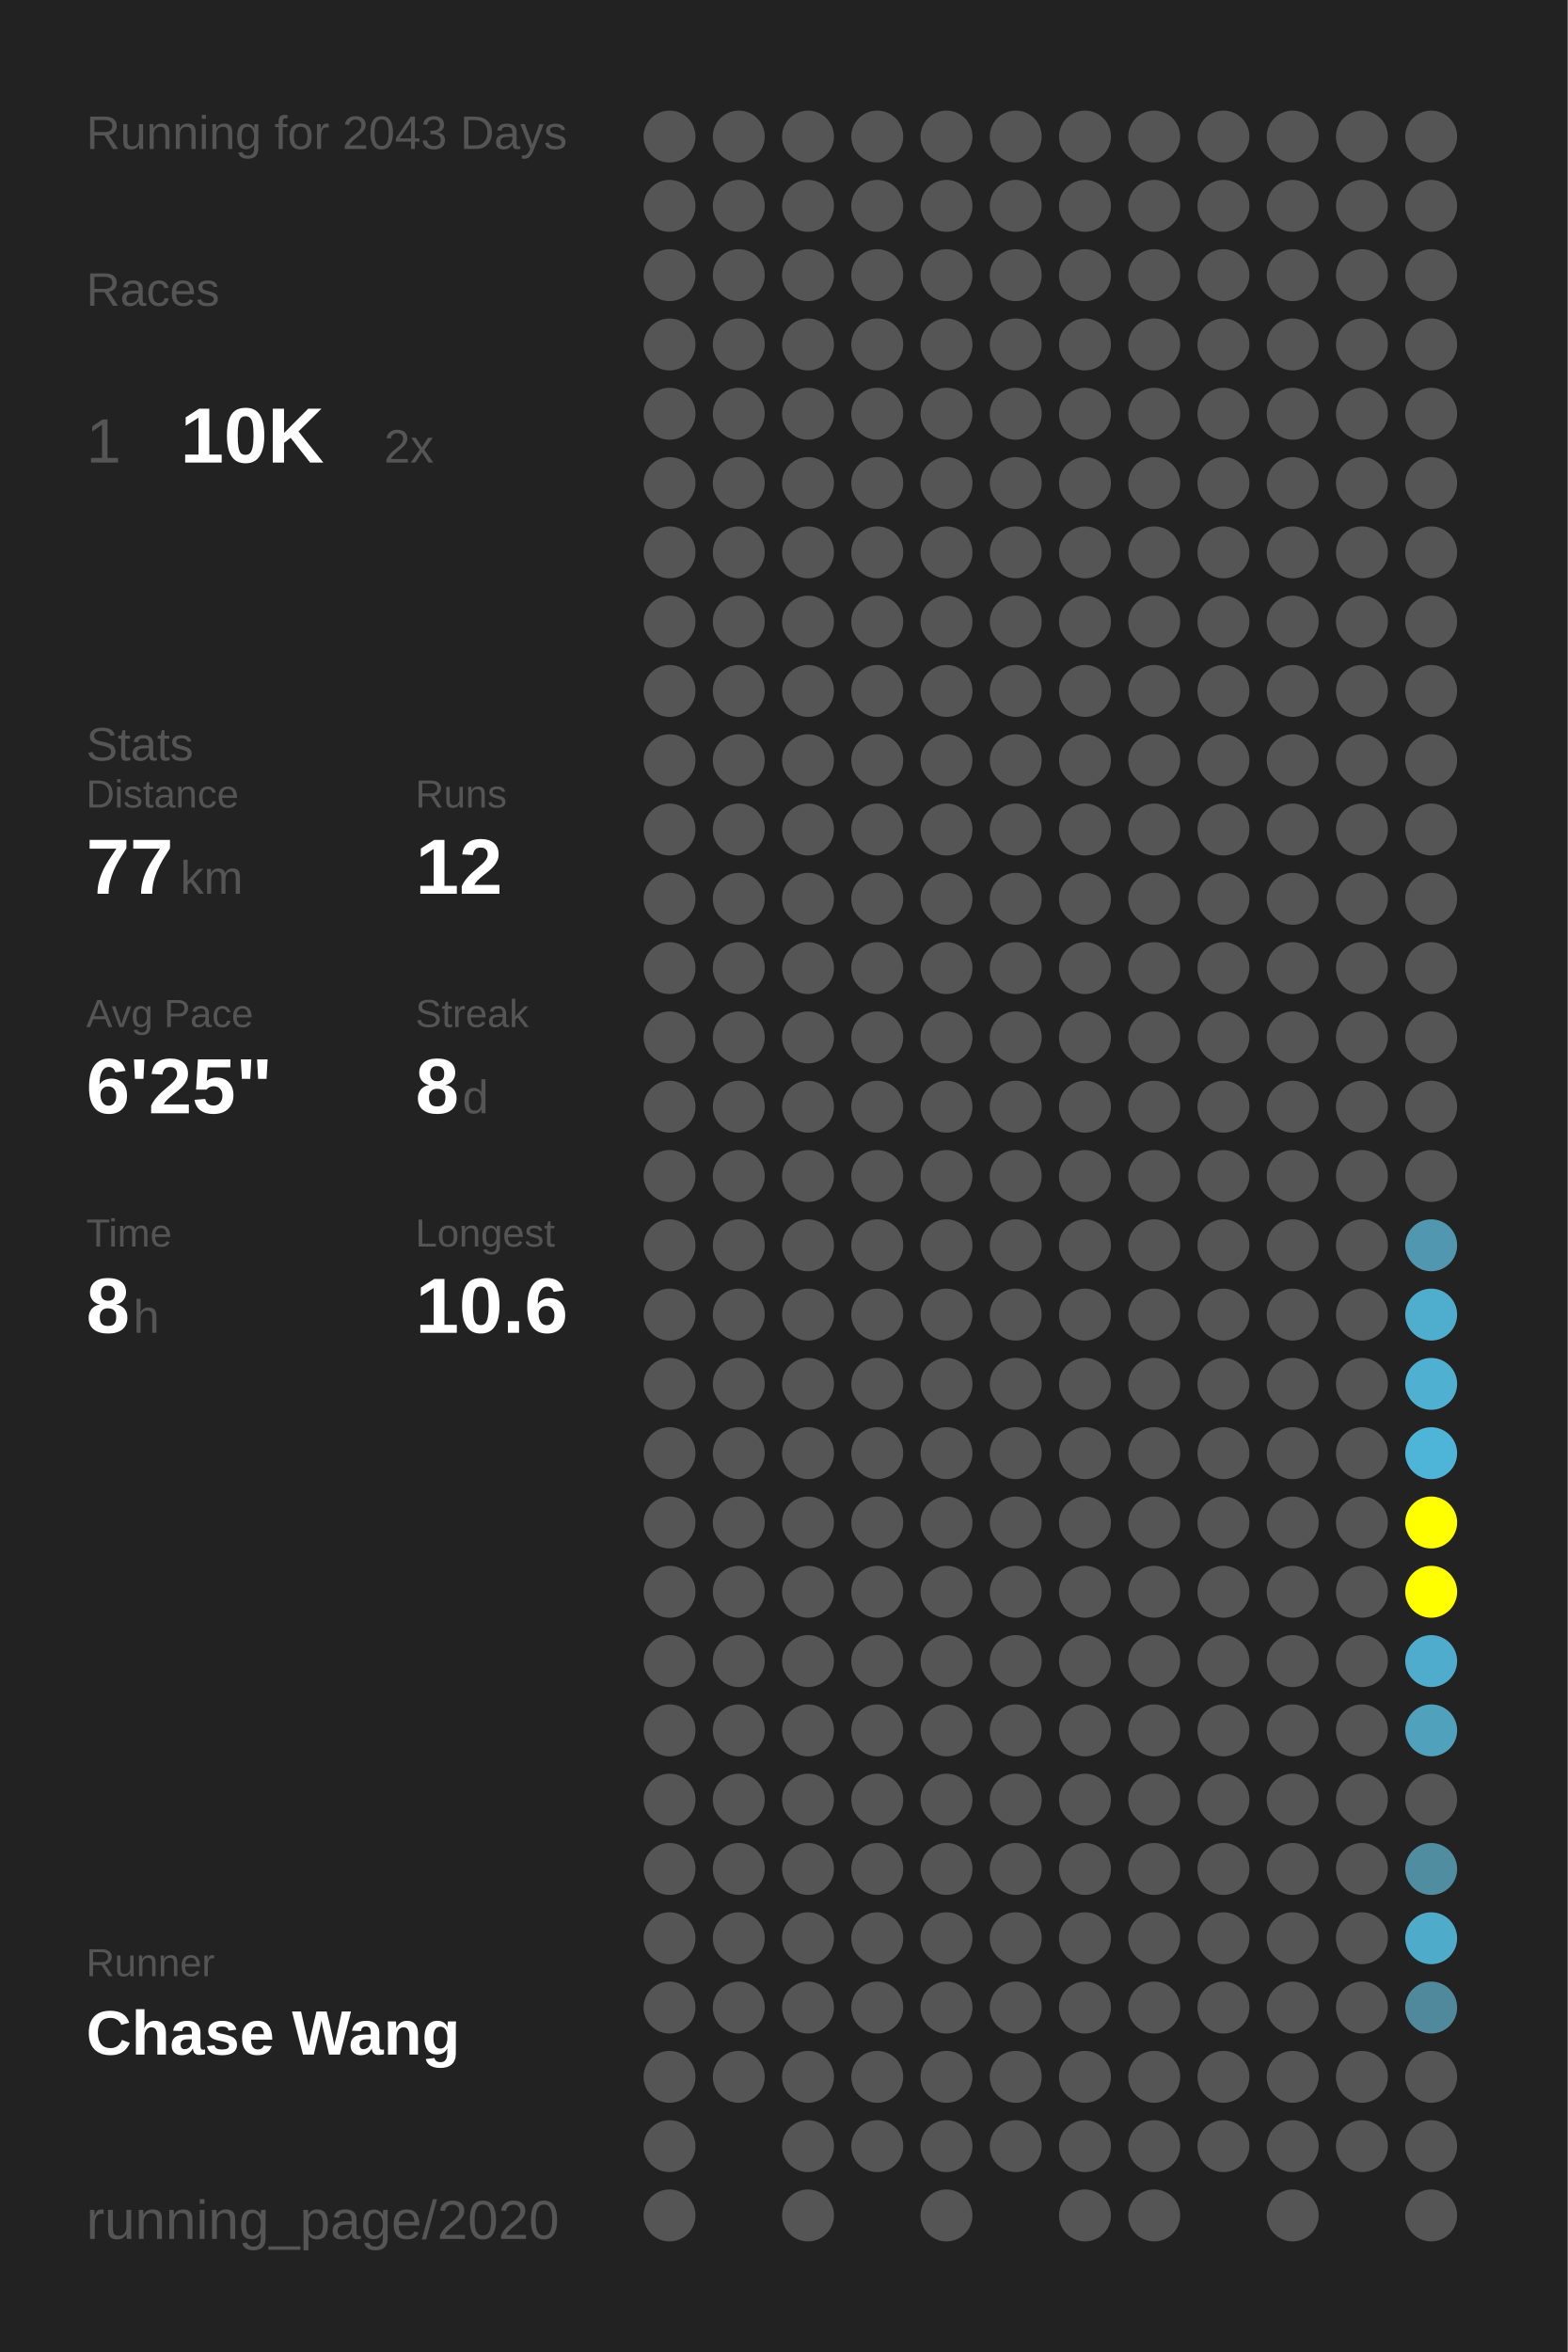
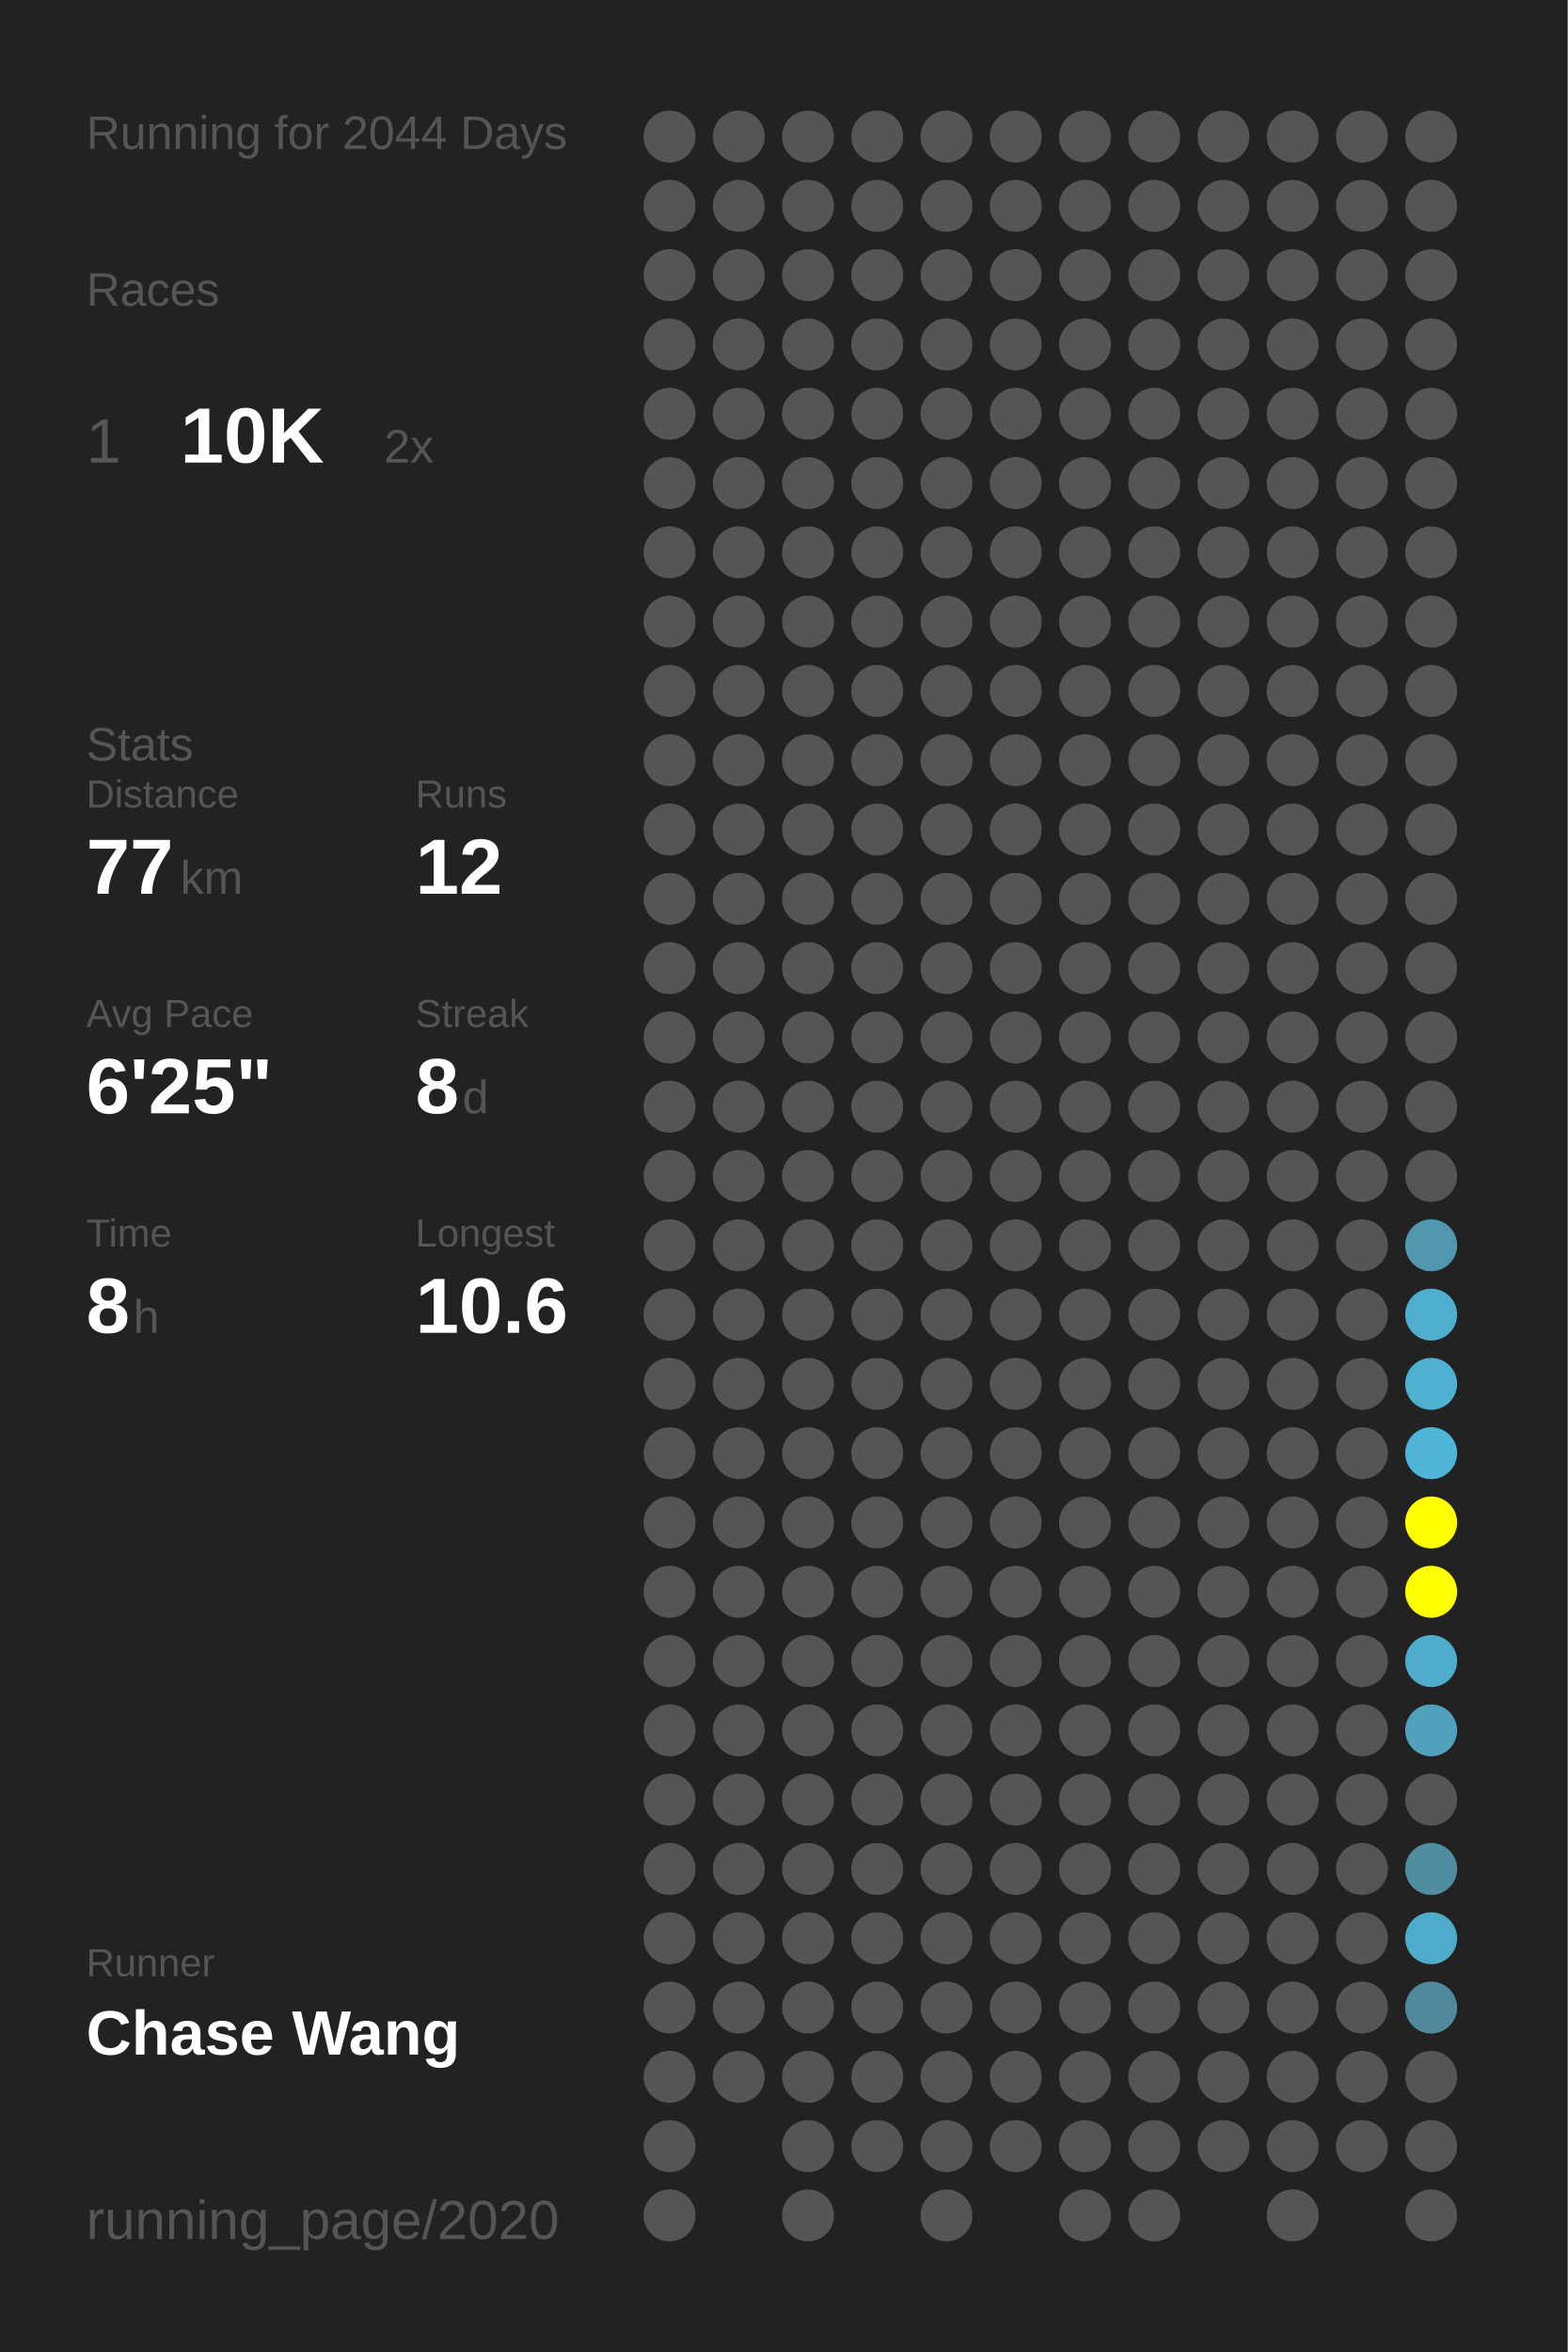
<svg xmlns="http://www.w3.org/2000/svg" baseProfile="full" height="300mm" version="1.1" viewBox="0,0,200,300" width="200mm">
  <defs />
  <rect fill="#222222" height="300" width="200" x="0" y="0" />
-   <text fill="#555555" style="font-size:6px; font-family:Arial;" x="11" y="19">Running for 2043 Days</text>
+   <text fill="#555555" style="font-size:6px; font-family:Arial;" x="11" y="19">Running for 2044 Days</text>
  <text fill="#555555" style="font-size:6px; font-family:Arial;" x="11" y="39">Races</text>
  <text fill="#555555" style="font-size:8px; font-family:Arial;" x="11" y="59">1</text>
  <text fill="#FFFFFF" style="font-size:10px; font-family:Arial; font-weight:bold;" x="23" y="59">10K</text>
  <text fill="#555555" style="font-size:6px; font-family:Arial;" x="49" y="59">2x</text>
  <text fill="#555555" style="font-size:6px; font-family:Arial;" x="11" y="97">Stats</text>
  <text fill="#555555" style="font-size:5px; font-family:Arial;" x="11" y="103">Distance</text>
  <text fill="#FFFFFF" style="font-size:10px; font-family:Arial; font-weight:bold;" x="11" y="114">77</text>
  <text fill="#555555" style="font-size:6px; font-family:Arial;" x="23" y="114">km</text>
  <text fill="#555555" style="font-size:5px; font-family:Arial;" x="53" y="103">Runs</text>
  <text fill="#FFFFFF" style="font-size:10px; font-family:Arial; font-weight:bold;" x="53" y="114">12</text>
  <text fill="#555555" style="font-size:5px; font-family:Arial;" x="11" y="131">Avg Pace</text>
  <text fill="#FFFFFF" style="font-size:10px; font-family:Arial; font-weight:bold;" x="11" y="142">6'25"</text>
  <text fill="#555555" style="font-size:5px; font-family:Arial;" x="53" y="131">Streak</text>
  <text fill="#FFFFFF" style="font-size:10px; font-family:Arial; font-weight:bold;" x="53" y="142">8</text>
  <text fill="#555555" style="font-size:6px; font-family:Arial;" x="59" y="142">d</text>
  <text fill="#555555" style="font-size:5px; font-family:Arial;" x="11" y="159">Time</text>
  <text fill="#FFFFFF" style="font-size:10px; font-family:Arial; font-weight:bold;" x="11" y="170">8</text>
  <text fill="#555555" style="font-size:6px; font-family:Arial;" x="17" y="170">h</text>
  <text fill="#555555" style="font-size:5px; font-family:Arial;" x="53" y="159">Longest</text>
  <text fill="#FFFFFF" style="font-size:10px; font-family:Arial; font-weight:bold;" x="53" y="170">10.6</text>
  <text fill="#555555" style="font-size:5px; font-family:Arial;" x="11" y="252.065">Runner</text>
  <text fill="#FFFFFF" style="font-size:8px; font-family:Arial; font-weight:bold;" x="11" y="262.065">Chase Wang</text>
  <text fill="#555555" style="font-size:7px; font-family:Arial;" x="11" y="285.581">running_page/2020</text>
  <circle cx="85.417" cy="17.419" fill="#555555" r="3.312" />
  <circle cx="85.417" cy="26.258" fill="#555555" r="3.312" />
  <circle cx="85.417" cy="35.097" fill="#555555" r="3.312" />
  <circle cx="85.417" cy="43.935" fill="#555555" r="3.312" />
  <circle cx="85.417" cy="52.774" fill="#555555" r="3.312" />
  <circle cx="85.417" cy="61.613" fill="#555555" r="3.312" />
  <circle cx="85.417" cy="70.452" fill="#555555" r="3.312" />
  <circle cx="85.417" cy="79.29" fill="#555555" r="3.312" />
  <circle cx="85.417" cy="88.129" fill="#555555" r="3.312" />
  <circle cx="85.417" cy="96.968" fill="#555555" r="3.312" />
  <circle cx="85.417" cy="105.806" fill="#555555" r="3.312" />
  <circle cx="85.417" cy="114.645" fill="#555555" r="3.312" />
  <circle cx="85.417" cy="123.484" fill="#555555" r="3.312" />
  <circle cx="85.417" cy="132.323" fill="#555555" r="3.312" />
  <circle cx="85.417" cy="141.161" fill="#555555" r="3.312" />
  <circle cx="85.417" cy="150" fill="#555555" r="3.312" />
  <circle cx="85.417" cy="158.839" fill="#555555" r="3.312" />
  <circle cx="85.417" cy="167.677" fill="#555555" r="3.312" />
  <circle cx="85.417" cy="176.516" fill="#555555" r="3.312" />
  <circle cx="85.417" cy="185.355" fill="#555555" r="3.312" />
  <circle cx="85.417" cy="194.194" fill="#555555" r="3.312" />
  <circle cx="85.417" cy="203.032" fill="#555555" r="3.312" />
  <circle cx="85.417" cy="211.871" fill="#555555" r="3.312" />
  <circle cx="85.417" cy="220.71" fill="#555555" r="3.312" />
  <circle cx="85.417" cy="229.548" fill="#555555" r="3.312" />
  <circle cx="85.417" cy="238.387" fill="#555555" r="3.312" />
  <circle cx="85.417" cy="247.226" fill="#555555" r="3.312" />
  <circle cx="85.417" cy="256.065" fill="#555555" r="3.312" />
  <circle cx="85.417" cy="264.903" fill="#555555" r="3.312" />
  <circle cx="85.417" cy="273.742" fill="#555555" r="3.312" />
  <circle cx="85.417" cy="282.581" fill="#555555" r="3.312" />
  <circle cx="94.25" cy="17.419" fill="#555555" r="3.312" />
  <circle cx="94.25" cy="26.258" fill="#555555" r="3.312" />
  <circle cx="94.25" cy="35.097" fill="#555555" r="3.312" />
  <circle cx="94.25" cy="43.935" fill="#555555" r="3.312" />
  <circle cx="94.25" cy="52.774" fill="#555555" r="3.312" />
  <circle cx="94.25" cy="61.613" fill="#555555" r="3.312" />
  <circle cx="94.25" cy="70.452" fill="#555555" r="3.312" />
  <circle cx="94.25" cy="79.29" fill="#555555" r="3.312" />
  <circle cx="94.25" cy="88.129" fill="#555555" r="3.312" />
  <circle cx="94.25" cy="96.968" fill="#555555" r="3.312" />
  <circle cx="94.25" cy="105.806" fill="#555555" r="3.312" />
  <circle cx="94.25" cy="114.645" fill="#555555" r="3.312" />
  <circle cx="94.25" cy="123.484" fill="#555555" r="3.312" />
  <circle cx="94.25" cy="132.323" fill="#555555" r="3.312" />
  <circle cx="94.25" cy="141.161" fill="#555555" r="3.312" />
  <circle cx="94.25" cy="150" fill="#555555" r="3.312" />
  <circle cx="94.25" cy="158.839" fill="#555555" r="3.312" />
  <circle cx="94.25" cy="167.677" fill="#555555" r="3.312" />
  <circle cx="94.25" cy="176.516" fill="#555555" r="3.312" />
  <circle cx="94.25" cy="185.355" fill="#555555" r="3.312" />
  <circle cx="94.25" cy="194.194" fill="#555555" r="3.312" />
  <circle cx="94.25" cy="203.032" fill="#555555" r="3.312" />
  <circle cx="94.25" cy="211.871" fill="#555555" r="3.312" />
  <circle cx="94.25" cy="220.71" fill="#555555" r="3.312" />
  <circle cx="94.25" cy="229.548" fill="#555555" r="3.312" />
  <circle cx="94.25" cy="238.387" fill="#555555" r="3.312" />
  <circle cx="94.25" cy="247.226" fill="#555555" r="3.312" />
  <circle cx="94.25" cy="256.065" fill="#555555" r="3.312" />
  <circle cx="94.25" cy="264.903" fill="#555555" r="3.312" />
  <circle cx="103.083" cy="17.419" fill="#555555" r="3.312" />
  <circle cx="103.083" cy="26.258" fill="#555555" r="3.312" />
  <circle cx="103.083" cy="35.097" fill="#555555" r="3.312" />
  <circle cx="103.083" cy="43.935" fill="#555555" r="3.312" />
  <circle cx="103.083" cy="52.774" fill="#555555" r="3.312" />
  <circle cx="103.083" cy="61.613" fill="#555555" r="3.312" />
  <circle cx="103.083" cy="70.452" fill="#555555" r="3.312" />
  <circle cx="103.083" cy="79.29" fill="#555555" r="3.312" />
  <circle cx="103.083" cy="88.129" fill="#555555" r="3.312" />
  <circle cx="103.083" cy="96.968" fill="#555555" r="3.312" />
  <circle cx="103.083" cy="105.806" fill="#555555" r="3.312" />
  <circle cx="103.083" cy="114.645" fill="#555555" r="3.312" />
  <circle cx="103.083" cy="123.484" fill="#555555" r="3.312" />
  <circle cx="103.083" cy="132.323" fill="#555555" r="3.312" />
  <circle cx="103.083" cy="141.161" fill="#555555" r="3.312" />
  <circle cx="103.083" cy="150" fill="#555555" r="3.312" />
  <circle cx="103.083" cy="158.839" fill="#555555" r="3.312" />
  <circle cx="103.083" cy="167.677" fill="#555555" r="3.312" />
  <circle cx="103.083" cy="176.516" fill="#555555" r="3.312" />
  <circle cx="103.083" cy="185.355" fill="#555555" r="3.312" />
  <circle cx="103.083" cy="194.194" fill="#555555" r="3.312" />
  <circle cx="103.083" cy="203.032" fill="#555555" r="3.312" />
  <circle cx="103.083" cy="211.871" fill="#555555" r="3.312" />
  <circle cx="103.083" cy="220.71" fill="#555555" r="3.312" />
  <circle cx="103.083" cy="229.548" fill="#555555" r="3.312" />
  <circle cx="103.083" cy="238.387" fill="#555555" r="3.312" />
  <circle cx="103.083" cy="247.226" fill="#555555" r="3.312" />
  <circle cx="103.083" cy="256.065" fill="#555555" r="3.312" />
  <circle cx="103.083" cy="264.903" fill="#555555" r="3.312" />
  <circle cx="103.083" cy="273.742" fill="#555555" r="3.312" />
  <circle cx="103.083" cy="282.581" fill="#555555" r="3.312" />
  <circle cx="111.917" cy="17.419" fill="#555555" r="3.312" />
  <circle cx="111.917" cy="26.258" fill="#555555" r="3.312" />
  <circle cx="111.917" cy="35.097" fill="#555555" r="3.312" />
  <circle cx="111.917" cy="43.935" fill="#555555" r="3.312" />
  <circle cx="111.917" cy="52.774" fill="#555555" r="3.312" />
  <circle cx="111.917" cy="61.613" fill="#555555" r="3.312" />
  <circle cx="111.917" cy="70.452" fill="#555555" r="3.312" />
  <circle cx="111.917" cy="79.29" fill="#555555" r="3.312" />
  <circle cx="111.917" cy="88.129" fill="#555555" r="3.312" />
  <circle cx="111.917" cy="96.968" fill="#555555" r="3.312" />
  <circle cx="111.917" cy="105.806" fill="#555555" r="3.312" />
  <circle cx="111.917" cy="114.645" fill="#555555" r="3.312" />
  <circle cx="111.917" cy="123.484" fill="#555555" r="3.312" />
  <circle cx="111.917" cy="132.323" fill="#555555" r="3.312" />
  <circle cx="111.917" cy="141.161" fill="#555555" r="3.312" />
  <circle cx="111.917" cy="150" fill="#555555" r="3.312" />
  <circle cx="111.917" cy="158.839" fill="#555555" r="3.312" />
  <circle cx="111.917" cy="167.677" fill="#555555" r="3.312" />
  <circle cx="111.917" cy="176.516" fill="#555555" r="3.312" />
  <circle cx="111.917" cy="185.355" fill="#555555" r="3.312" />
  <circle cx="111.917" cy="194.194" fill="#555555" r="3.312" />
  <circle cx="111.917" cy="203.032" fill="#555555" r="3.312" />
  <circle cx="111.917" cy="211.871" fill="#555555" r="3.312" />
  <circle cx="111.917" cy="220.71" fill="#555555" r="3.312" />
  <circle cx="111.917" cy="229.548" fill="#555555" r="3.312" />
  <circle cx="111.917" cy="238.387" fill="#555555" r="3.312" />
  <circle cx="111.917" cy="247.226" fill="#555555" r="3.312" />
  <circle cx="111.917" cy="256.065" fill="#555555" r="3.312" />
  <circle cx="111.917" cy="264.903" fill="#555555" r="3.312" />
  <circle cx="111.917" cy="273.742" fill="#555555" r="3.312" />
  <circle cx="120.75" cy="17.419" fill="#555555" r="3.312" />
  <circle cx="120.75" cy="26.258" fill="#555555" r="3.312" />
  <circle cx="120.75" cy="35.097" fill="#555555" r="3.312" />
  <circle cx="120.75" cy="43.935" fill="#555555" r="3.312" />
  <circle cx="120.75" cy="52.774" fill="#555555" r="3.312" />
  <circle cx="120.75" cy="61.613" fill="#555555" r="3.312" />
  <circle cx="120.75" cy="70.452" fill="#555555" r="3.312" />
  <circle cx="120.75" cy="79.29" fill="#555555" r="3.312" />
  <circle cx="120.75" cy="88.129" fill="#555555" r="3.312" />
  <circle cx="120.75" cy="96.968" fill="#555555" r="3.312" />
  <circle cx="120.75" cy="105.806" fill="#555555" r="3.312" />
  <circle cx="120.75" cy="114.645" fill="#555555" r="3.312" />
  <circle cx="120.75" cy="123.484" fill="#555555" r="3.312" />
  <circle cx="120.75" cy="132.323" fill="#555555" r="3.312" />
  <circle cx="120.75" cy="141.161" fill="#555555" r="3.312" />
  <circle cx="120.75" cy="150" fill="#555555" r="3.312" />
  <circle cx="120.75" cy="158.839" fill="#555555" r="3.312" />
  <circle cx="120.75" cy="167.677" fill="#555555" r="3.312" />
  <circle cx="120.75" cy="176.516" fill="#555555" r="3.312" />
  <circle cx="120.75" cy="185.355" fill="#555555" r="3.312" />
  <circle cx="120.75" cy="194.194" fill="#555555" r="3.312" />
  <circle cx="120.75" cy="203.032" fill="#555555" r="3.312" />
  <circle cx="120.75" cy="211.871" fill="#555555" r="3.312" />
  <circle cx="120.75" cy="220.71" fill="#555555" r="3.312" />
  <circle cx="120.75" cy="229.548" fill="#555555" r="3.312" />
  <circle cx="120.75" cy="238.387" fill="#555555" r="3.312" />
  <circle cx="120.75" cy="247.226" fill="#555555" r="3.312" />
  <circle cx="120.75" cy="256.065" fill="#555555" r="3.312" />
  <circle cx="120.75" cy="264.903" fill="#555555" r="3.312" />
  <circle cx="120.75" cy="273.742" fill="#555555" r="3.312" />
  <circle cx="120.75" cy="282.581" fill="#555555" r="3.312" />
  <circle cx="129.583" cy="17.419" fill="#555555" r="3.312" />
  <circle cx="129.583" cy="26.258" fill="#555555" r="3.312" />
  <circle cx="129.583" cy="35.097" fill="#555555" r="3.312" />
  <circle cx="129.583" cy="43.935" fill="#555555" r="3.312" />
  <circle cx="129.583" cy="52.774" fill="#555555" r="3.312" />
  <circle cx="129.583" cy="61.613" fill="#555555" r="3.312" />
  <circle cx="129.583" cy="70.452" fill="#555555" r="3.312" />
  <circle cx="129.583" cy="79.29" fill="#555555" r="3.312" />
  <circle cx="129.583" cy="88.129" fill="#555555" r="3.312" />
  <circle cx="129.583" cy="96.968" fill="#555555" r="3.312" />
  <circle cx="129.583" cy="105.806" fill="#555555" r="3.312" />
  <circle cx="129.583" cy="114.645" fill="#555555" r="3.312" />
  <circle cx="129.583" cy="123.484" fill="#555555" r="3.312" />
  <circle cx="129.583" cy="132.323" fill="#555555" r="3.312" />
  <circle cx="129.583" cy="141.161" fill="#555555" r="3.312" />
  <circle cx="129.583" cy="150" fill="#555555" r="3.312" />
  <circle cx="129.583" cy="158.839" fill="#555555" r="3.312" />
  <circle cx="129.583" cy="167.677" fill="#555555" r="3.312" />
  <circle cx="129.583" cy="176.516" fill="#555555" r="3.312" />
  <circle cx="129.583" cy="185.355" fill="#555555" r="3.312" />
  <circle cx="129.583" cy="194.194" fill="#555555" r="3.312" />
  <circle cx="129.583" cy="203.032" fill="#555555" r="3.312" />
  <circle cx="129.583" cy="211.871" fill="#555555" r="3.312" />
  <circle cx="129.583" cy="220.71" fill="#555555" r="3.312" />
  <circle cx="129.583" cy="229.548" fill="#555555" r="3.312" />
  <circle cx="129.583" cy="238.387" fill="#555555" r="3.312" />
  <circle cx="129.583" cy="247.226" fill="#555555" r="3.312" />
  <circle cx="129.583" cy="256.065" fill="#555555" r="3.312" />
  <circle cx="129.583" cy="264.903" fill="#555555" r="3.312" />
  <circle cx="129.583" cy="273.742" fill="#555555" r="3.312" />
  <circle cx="138.417" cy="17.419" fill="#555555" r="3.312" />
  <circle cx="138.417" cy="26.258" fill="#555555" r="3.312" />
  <circle cx="138.417" cy="35.097" fill="#555555" r="3.312" />
  <circle cx="138.417" cy="43.935" fill="#555555" r="3.312" />
  <circle cx="138.417" cy="52.774" fill="#555555" r="3.312" />
  <circle cx="138.417" cy="61.613" fill="#555555" r="3.312" />
  <circle cx="138.417" cy="70.452" fill="#555555" r="3.312" />
  <circle cx="138.417" cy="79.29" fill="#555555" r="3.312" />
  <circle cx="138.417" cy="88.129" fill="#555555" r="3.312" />
  <circle cx="138.417" cy="96.968" fill="#555555" r="3.312" />
  <circle cx="138.417" cy="105.806" fill="#555555" r="3.312" />
  <circle cx="138.417" cy="114.645" fill="#555555" r="3.312" />
  <circle cx="138.417" cy="123.484" fill="#555555" r="3.312" />
  <circle cx="138.417" cy="132.323" fill="#555555" r="3.312" />
  <circle cx="138.417" cy="141.161" fill="#555555" r="3.312" />
  <circle cx="138.417" cy="150" fill="#555555" r="3.312" />
  <circle cx="138.417" cy="158.839" fill="#555555" r="3.312" />
  <circle cx="138.417" cy="167.677" fill="#555555" r="3.312" />
  <circle cx="138.417" cy="176.516" fill="#555555" r="3.312" />
  <circle cx="138.417" cy="185.355" fill="#555555" r="3.312" />
  <circle cx="138.417" cy="194.194" fill="#555555" r="3.312" />
  <circle cx="138.417" cy="203.032" fill="#555555" r="3.312" />
  <circle cx="138.417" cy="211.871" fill="#555555" r="3.312" />
  <circle cx="138.417" cy="220.71" fill="#555555" r="3.312" />
  <circle cx="138.417" cy="229.548" fill="#555555" r="3.312" />
  <circle cx="138.417" cy="238.387" fill="#555555" r="3.312" />
  <circle cx="138.417" cy="247.226" fill="#555555" r="3.312" />
  <circle cx="138.417" cy="256.065" fill="#555555" r="3.312" />
  <circle cx="138.417" cy="264.903" fill="#555555" r="3.312" />
  <circle cx="138.417" cy="273.742" fill="#555555" r="3.312" />
  <circle cx="138.417" cy="282.581" fill="#555555" r="3.312" />
  <circle cx="147.25" cy="17.419" fill="#555555" r="3.312" />
  <circle cx="147.25" cy="26.258" fill="#555555" r="3.312" />
  <circle cx="147.25" cy="35.097" fill="#555555" r="3.312" />
  <circle cx="147.25" cy="43.935" fill="#555555" r="3.312" />
  <circle cx="147.25" cy="52.774" fill="#555555" r="3.312" />
  <circle cx="147.25" cy="61.613" fill="#555555" r="3.312" />
  <circle cx="147.25" cy="70.452" fill="#555555" r="3.312" />
  <circle cx="147.25" cy="79.29" fill="#555555" r="3.312" />
  <circle cx="147.25" cy="88.129" fill="#555555" r="3.312" />
  <circle cx="147.25" cy="96.968" fill="#555555" r="3.312" />
  <circle cx="147.25" cy="105.806" fill="#555555" r="3.312" />
  <circle cx="147.25" cy="114.645" fill="#555555" r="3.312" />
  <circle cx="147.25" cy="123.484" fill="#555555" r="3.312" />
  <circle cx="147.25" cy="132.323" fill="#555555" r="3.312" />
  <circle cx="147.25" cy="141.161" fill="#555555" r="3.312" />
  <circle cx="147.25" cy="150" fill="#555555" r="3.312" />
  <circle cx="147.25" cy="158.839" fill="#555555" r="3.312" />
  <circle cx="147.25" cy="167.677" fill="#555555" r="3.312" />
  <circle cx="147.25" cy="176.516" fill="#555555" r="3.312" />
  <circle cx="147.25" cy="185.355" fill="#555555" r="3.312" />
  <circle cx="147.25" cy="194.194" fill="#555555" r="3.312" />
  <circle cx="147.25" cy="203.032" fill="#555555" r="3.312" />
  <circle cx="147.25" cy="211.871" fill="#555555" r="3.312" />
  <circle cx="147.25" cy="220.71" fill="#555555" r="3.312" />
  <circle cx="147.25" cy="229.548" fill="#555555" r="3.312" />
  <circle cx="147.25" cy="238.387" fill="#555555" r="3.312" />
  <circle cx="147.25" cy="247.226" fill="#555555" r="3.312" />
  <circle cx="147.25" cy="256.065" fill="#555555" r="3.312" />
  <circle cx="147.25" cy="264.903" fill="#555555" r="3.312" />
  <circle cx="147.25" cy="273.742" fill="#555555" r="3.312" />
  <circle cx="147.25" cy="282.581" fill="#555555" r="3.312" />
  <circle cx="156.083" cy="17.419" fill="#555555" r="3.312" />
  <circle cx="156.083" cy="26.258" fill="#555555" r="3.312" />
  <circle cx="156.083" cy="35.097" fill="#555555" r="3.312" />
  <circle cx="156.083" cy="43.935" fill="#555555" r="3.312" />
  <circle cx="156.083" cy="52.774" fill="#555555" r="3.312" />
  <circle cx="156.083" cy="61.613" fill="#555555" r="3.312" />
  <circle cx="156.083" cy="70.452" fill="#555555" r="3.312" />
  <circle cx="156.083" cy="79.29" fill="#555555" r="3.312" />
  <circle cx="156.083" cy="88.129" fill="#555555" r="3.312" />
  <circle cx="156.083" cy="96.968" fill="#555555" r="3.312" />
  <circle cx="156.083" cy="105.806" fill="#555555" r="3.312" />
  <circle cx="156.083" cy="114.645" fill="#555555" r="3.312" />
  <circle cx="156.083" cy="123.484" fill="#555555" r="3.312" />
  <circle cx="156.083" cy="132.323" fill="#555555" r="3.312" />
  <circle cx="156.083" cy="141.161" fill="#555555" r="3.312" />
  <circle cx="156.083" cy="150" fill="#555555" r="3.312" />
  <circle cx="156.083" cy="158.839" fill="#555555" r="3.312" />
  <circle cx="156.083" cy="167.677" fill="#555555" r="3.312" />
  <circle cx="156.083" cy="176.516" fill="#555555" r="3.312" />
  <circle cx="156.083" cy="185.355" fill="#555555" r="3.312" />
  <circle cx="156.083" cy="194.194" fill="#555555" r="3.312" />
  <circle cx="156.083" cy="203.032" fill="#555555" r="3.312" />
  <circle cx="156.083" cy="211.871" fill="#555555" r="3.312" />
  <circle cx="156.083" cy="220.71" fill="#555555" r="3.312" />
  <circle cx="156.083" cy="229.548" fill="#555555" r="3.312" />
  <circle cx="156.083" cy="238.387" fill="#555555" r="3.312" />
  <circle cx="156.083" cy="247.226" fill="#555555" r="3.312" />
  <circle cx="156.083" cy="256.065" fill="#555555" r="3.312" />
  <circle cx="156.083" cy="264.903" fill="#555555" r="3.312" />
  <circle cx="156.083" cy="273.742" fill="#555555" r="3.312" />
  <circle cx="164.917" cy="17.419" fill="#555555" r="3.312" />
  <circle cx="164.917" cy="26.258" fill="#555555" r="3.312" />
  <circle cx="164.917" cy="35.097" fill="#555555" r="3.312" />
  <circle cx="164.917" cy="43.935" fill="#555555" r="3.312" />
  <circle cx="164.917" cy="52.774" fill="#555555" r="3.312" />
  <circle cx="164.917" cy="61.613" fill="#555555" r="3.312" />
  <circle cx="164.917" cy="70.452" fill="#555555" r="3.312" />
  <circle cx="164.917" cy="79.29" fill="#555555" r="3.312" />
  <circle cx="164.917" cy="88.129" fill="#555555" r="3.312" />
  <circle cx="164.917" cy="96.968" fill="#555555" r="3.312" />
  <circle cx="164.917" cy="105.806" fill="#555555" r="3.312" />
  <circle cx="164.917" cy="114.645" fill="#555555" r="3.312" />
  <circle cx="164.917" cy="123.484" fill="#555555" r="3.312" />
  <circle cx="164.917" cy="132.323" fill="#555555" r="3.312" />
  <circle cx="164.917" cy="141.161" fill="#555555" r="3.312" />
  <circle cx="164.917" cy="150" fill="#555555" r="3.312" />
  <circle cx="164.917" cy="158.839" fill="#555555" r="3.312" />
  <circle cx="164.917" cy="167.677" fill="#555555" r="3.312" />
  <circle cx="164.917" cy="176.516" fill="#555555" r="3.312" />
  <circle cx="164.917" cy="185.355" fill="#555555" r="3.312" />
  <circle cx="164.917" cy="194.194" fill="#555555" r="3.312" />
  <circle cx="164.917" cy="203.032" fill="#555555" r="3.312" />
  <circle cx="164.917" cy="211.871" fill="#555555" r="3.312" />
  <circle cx="164.917" cy="220.71" fill="#555555" r="3.312" />
  <circle cx="164.917" cy="229.548" fill="#555555" r="3.312" />
  <circle cx="164.917" cy="238.387" fill="#555555" r="3.312" />
  <circle cx="164.917" cy="247.226" fill="#555555" r="3.312" />
  <circle cx="164.917" cy="256.065" fill="#555555" r="3.312" />
  <circle cx="164.917" cy="264.903" fill="#555555" r="3.312" />
  <circle cx="164.917" cy="273.742" fill="#555555" r="3.312" />
  <circle cx="164.917" cy="282.581" fill="#555555" r="3.312" />
  <circle cx="173.75" cy="17.419" fill="#555555" r="3.312" />
  <circle cx="173.75" cy="26.258" fill="#555555" r="3.312" />
  <circle cx="173.75" cy="35.097" fill="#555555" r="3.312" />
  <circle cx="173.75" cy="43.935" fill="#555555" r="3.312" />
  <circle cx="173.75" cy="52.774" fill="#555555" r="3.312" />
  <circle cx="173.75" cy="61.613" fill="#555555" r="3.312" />
  <circle cx="173.75" cy="70.452" fill="#555555" r="3.312" />
  <circle cx="173.75" cy="79.29" fill="#555555" r="3.312" />
  <circle cx="173.75" cy="88.129" fill="#555555" r="3.312" />
  <circle cx="173.75" cy="96.968" fill="#555555" r="3.312" />
  <circle cx="173.75" cy="105.806" fill="#555555" r="3.312" />
  <circle cx="173.75" cy="114.645" fill="#555555" r="3.312" />
  <circle cx="173.75" cy="123.484" fill="#555555" r="3.312" />
  <circle cx="173.75" cy="132.323" fill="#555555" r="3.312" />
  <circle cx="173.75" cy="141.161" fill="#555555" r="3.312" />
  <circle cx="173.75" cy="150" fill="#555555" r="3.312" />
  <circle cx="173.75" cy="158.839" fill="#555555" r="3.312" />
  <circle cx="173.75" cy="167.677" fill="#555555" r="3.312" />
  <circle cx="173.75" cy="176.516" fill="#555555" r="3.312" />
  <circle cx="173.75" cy="185.355" fill="#555555" r="3.312" />
  <circle cx="173.75" cy="194.194" fill="#555555" r="3.312" />
  <circle cx="173.75" cy="203.032" fill="#555555" r="3.312" />
  <circle cx="173.75" cy="211.871" fill="#555555" r="3.312" />
  <circle cx="173.75" cy="220.71" fill="#555555" r="3.312" />
  <circle cx="173.75" cy="229.548" fill="#555555" r="3.312" />
  <circle cx="173.75" cy="238.387" fill="#555555" r="3.312" />
  <circle cx="173.75" cy="247.226" fill="#555555" r="3.312" />
  <circle cx="173.75" cy="256.065" fill="#555555" r="3.312" />
  <circle cx="173.75" cy="264.903" fill="#555555" r="3.312" />
  <circle cx="173.75" cy="273.742" fill="#555555" r="3.312" />
  <circle cx="182.583" cy="17.419" fill="#555555" r="3.312" />
  <circle cx="182.583" cy="26.258" fill="#555555" r="3.312" />
  <circle cx="182.583" cy="35.097" fill="#555555" r="3.312" />
  <circle cx="182.583" cy="43.935" fill="#555555" r="3.312" />
  <circle cx="182.583" cy="52.774" fill="#555555" r="3.312" />
  <circle cx="182.583" cy="61.613" fill="#555555" r="3.312" />
  <circle cx="182.583" cy="70.452" fill="#555555" r="3.312" />
  <circle cx="182.583" cy="79.29" fill="#555555" r="3.312" />
  <circle cx="182.583" cy="88.129" fill="#555555" r="3.312" />
  <circle cx="182.583" cy="96.968" fill="#555555" r="3.312" />
  <circle cx="182.583" cy="105.806" fill="#555555" r="3.312" />
  <circle cx="182.583" cy="114.645" fill="#555555" r="3.312" />
  <circle cx="182.583" cy="123.484" fill="#555555" r="3.312" />
  <circle cx="182.583" cy="132.323" fill="#555555" r="3.312" />
  <circle cx="182.583" cy="141.161" fill="#555555" r="3.312" />
  <circle cx="182.583" cy="150" fill="#555555" r="3.312" />
  <circle cx="182.583" cy="158.839" fill="#5097af" r="3.312" />
  <circle cx="182.583" cy="167.677" fill="#4fadcd" r="3.312" />
  <circle cx="182.583" cy="176.516" fill="#4fb0d1" r="3.312" />
  <circle cx="182.583" cy="185.355" fill="#4eb5d8" r="3.312" />
  <circle cx="182.583" cy="194.194" fill="#FFFF00" r="3.312" />
  <circle cx="182.583" cy="203.032" fill="#FFFF00" r="3.312" />
  <circle cx="182.583" cy="211.871" fill="#4faccc" r="3.312" />
  <circle cx="182.583" cy="220.71" fill="#50a1bc" r="3.312" />
  <circle cx="182.583" cy="229.548" fill="#555555" r="3.312" />
  <circle cx="182.583" cy="238.387" fill="#518da1" r="3.312" />
  <circle cx="182.583" cy="247.226" fill="#4fabca" r="3.312" />
  <circle cx="182.583" cy="256.065" fill="#51899c" r="3.312" />
  <circle cx="182.583" cy="264.903" fill="#555555" r="3.312" />
  <circle cx="182.583" cy="273.742" fill="#555555" r="3.312" />
  <circle cx="182.583" cy="282.581" fill="#555555" r="3.312" />
</svg>
